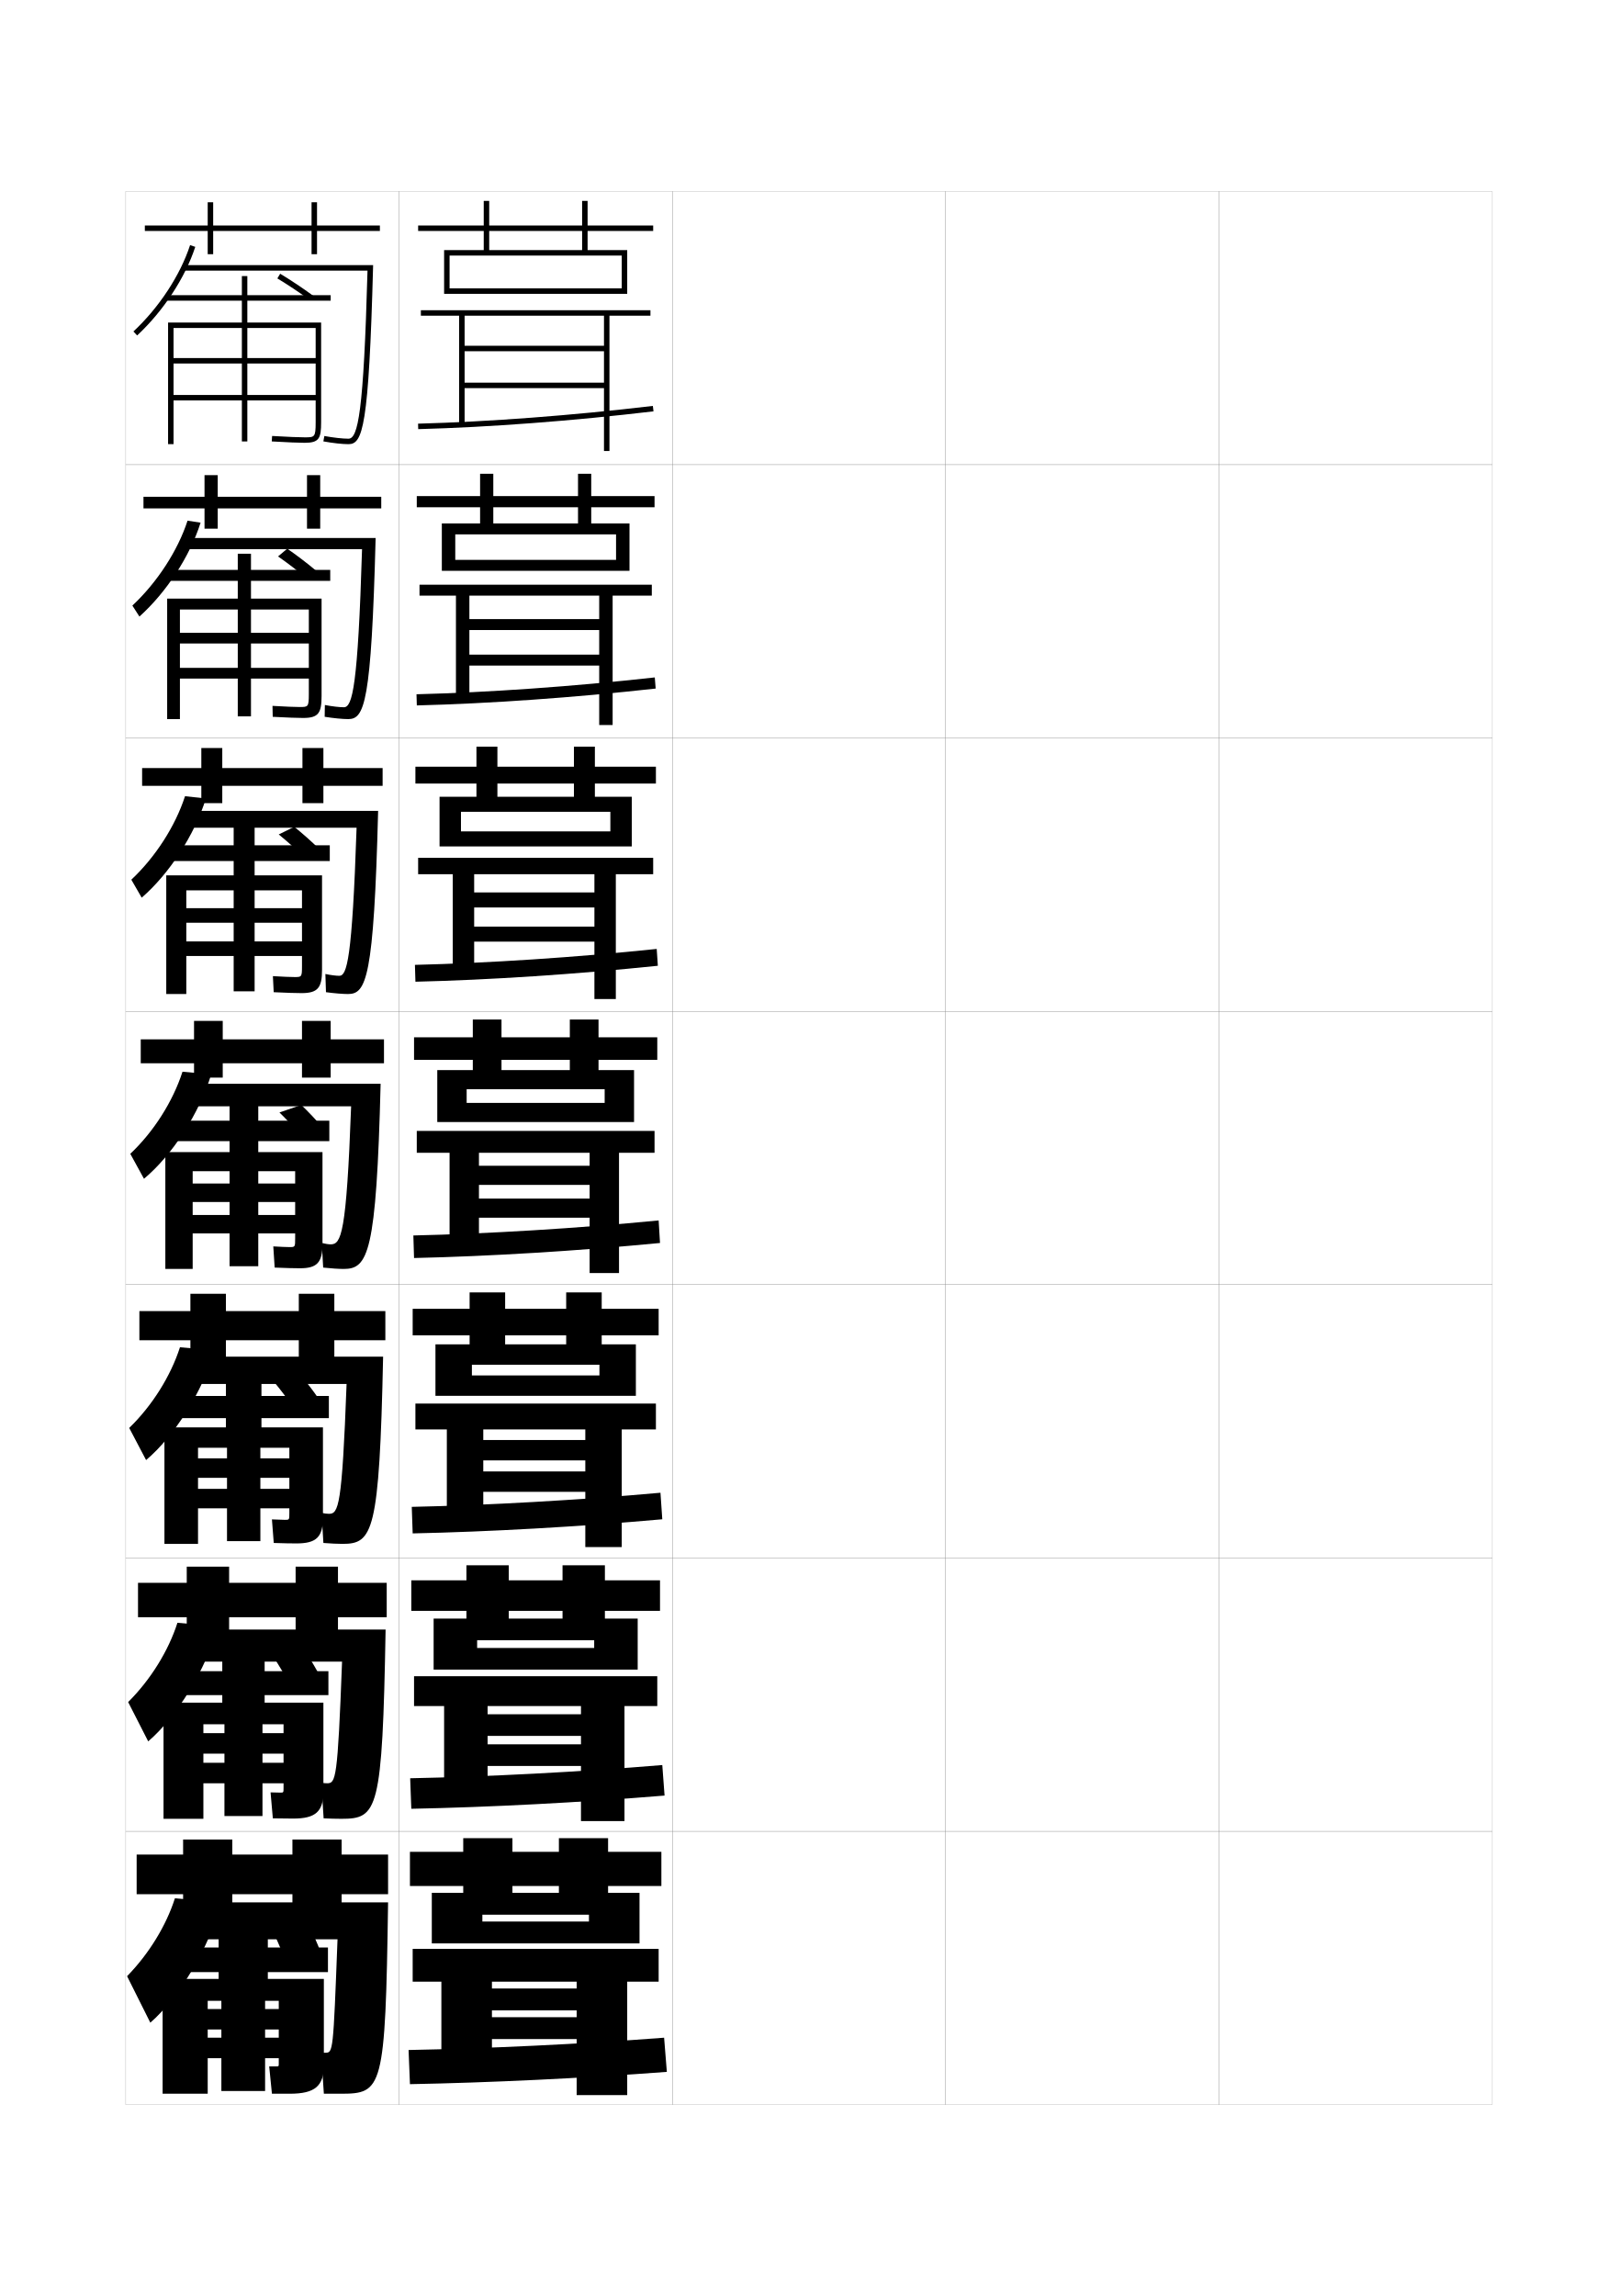
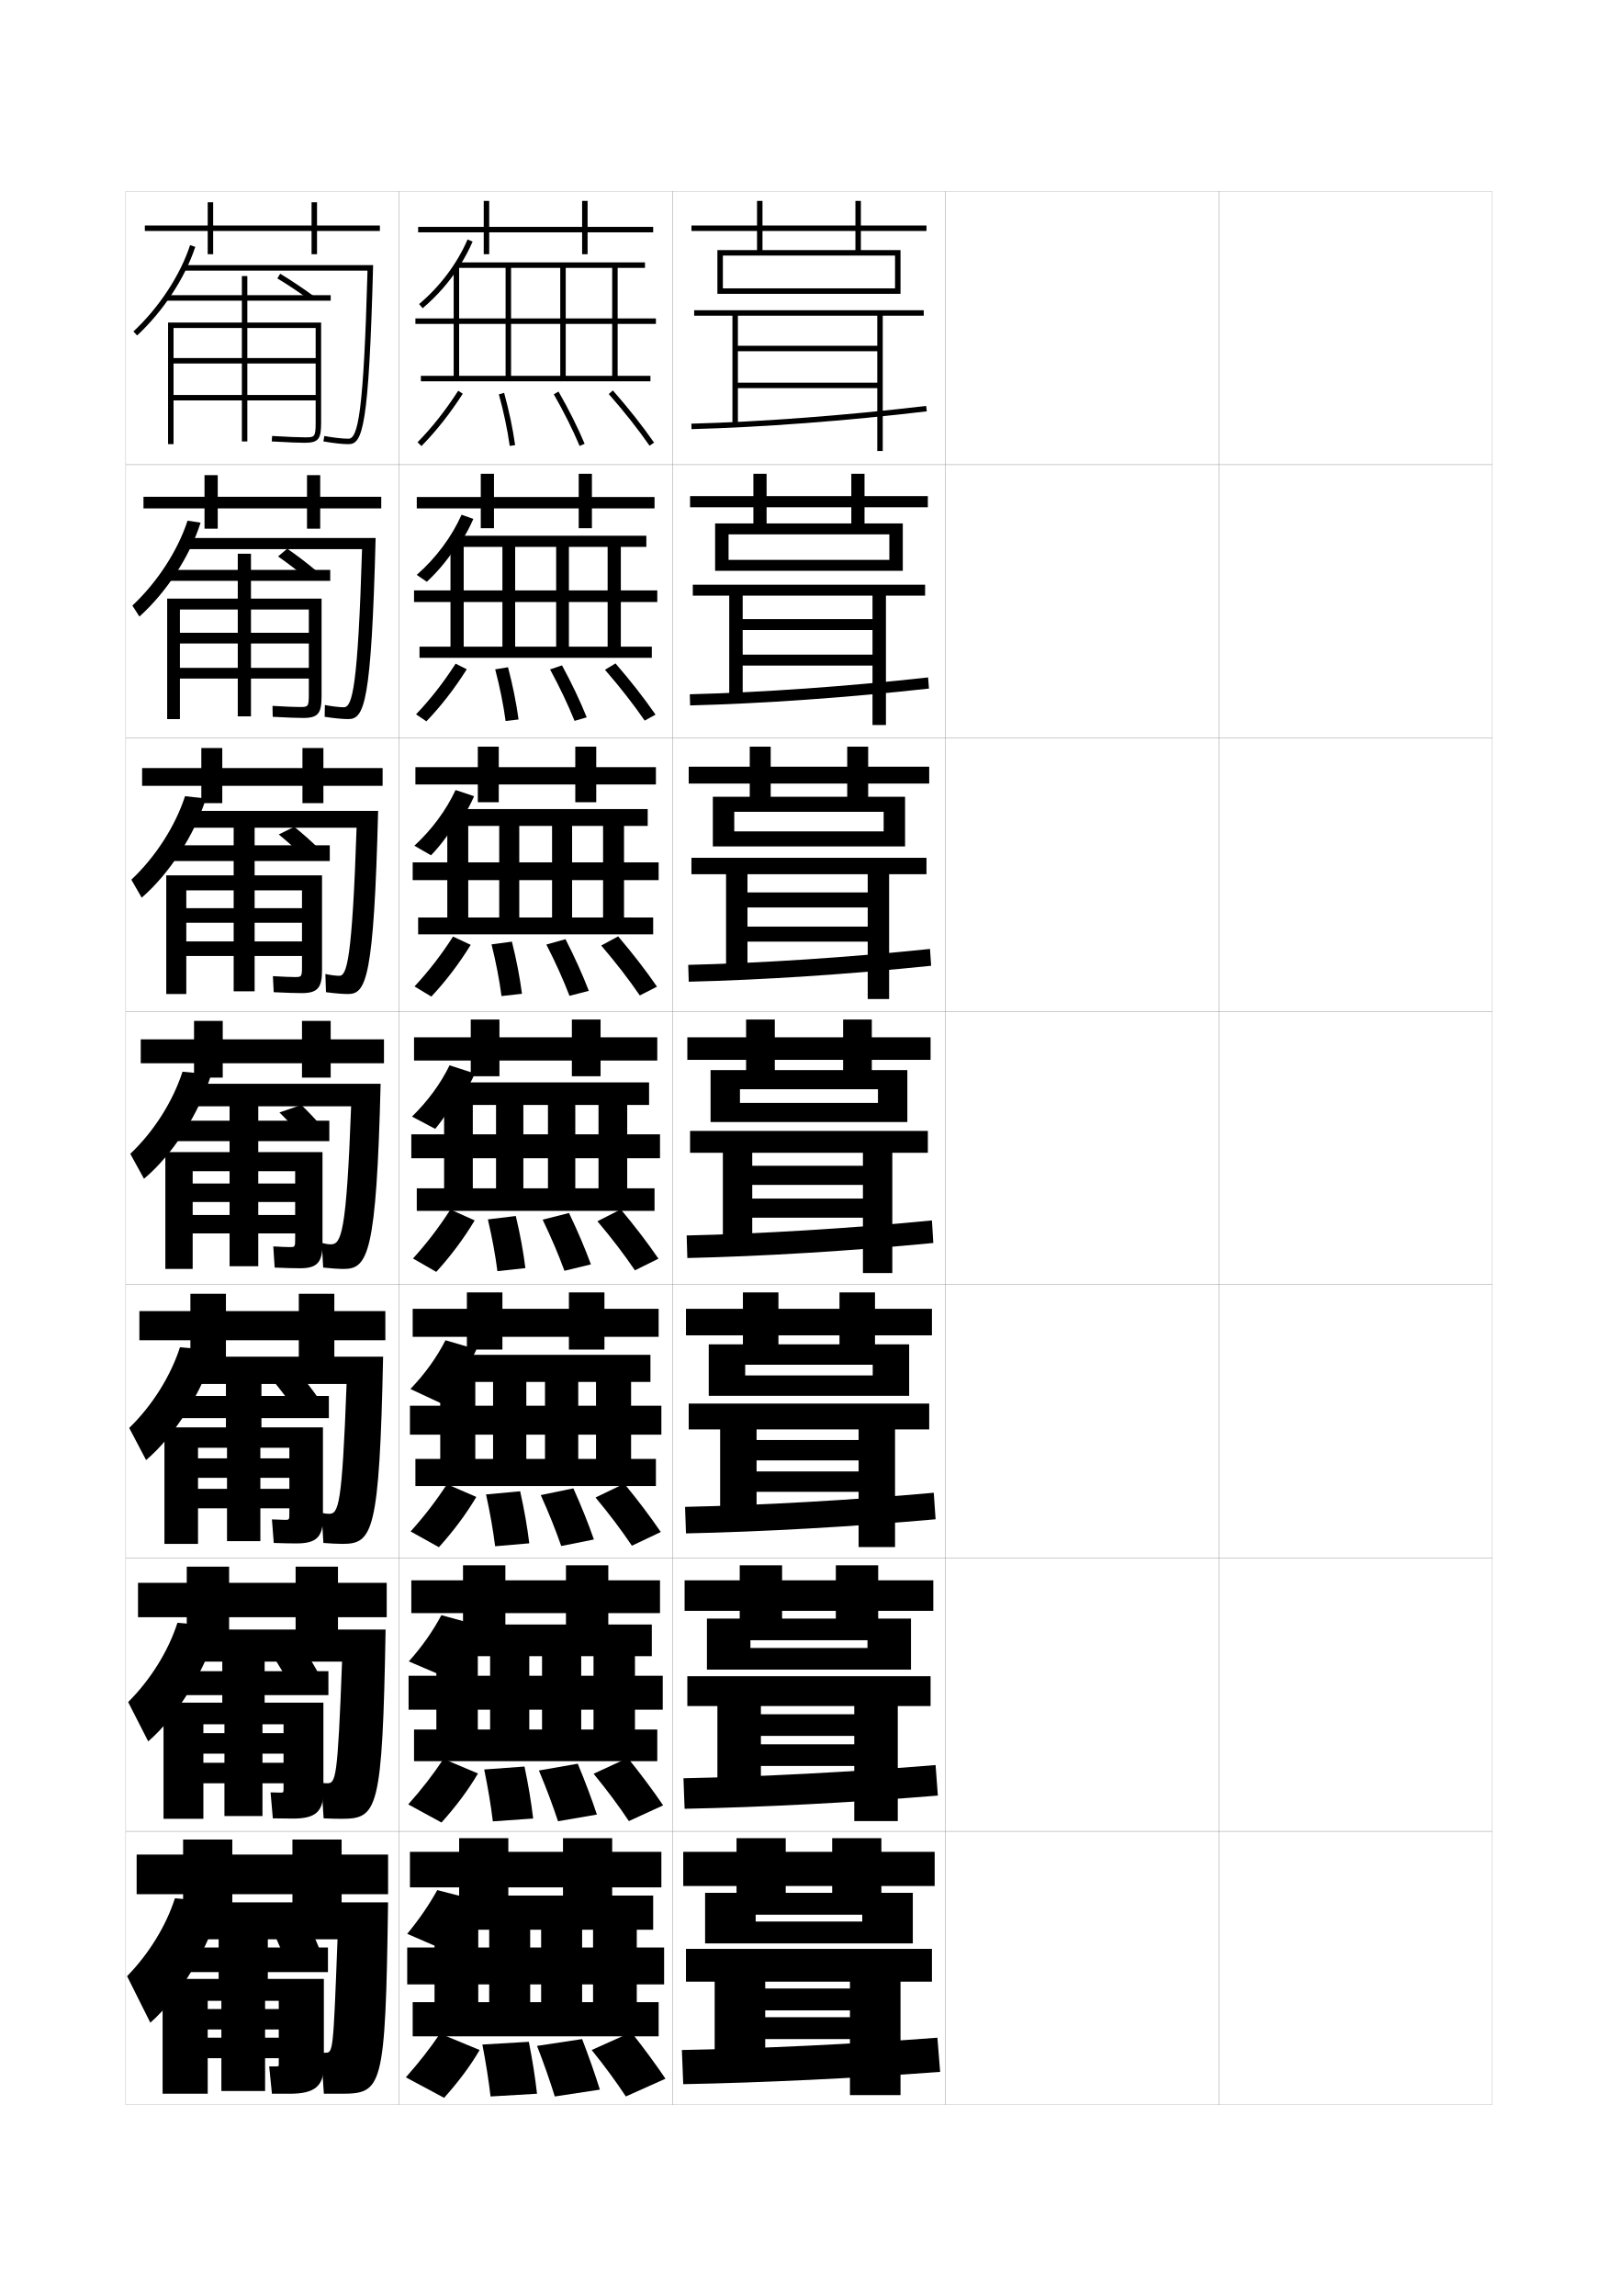
<svg xmlns="http://www.w3.org/2000/svg" version="1.1" id="glyphs" x="0px" y="0px" width="592px" height="840px" viewBox="0 0 592 840" enable-background="new 0 0 592 840" xml:space="preserve">
  <g>
    <rect x="46" y="70" fill="none" stroke="#999999" stroke-width="0.1" width="100" height="100" />
    <rect x="46" y="170" fill="none" stroke="#999999" stroke-width="0.1" width="100" height="100" />
    <rect x="46" y="270" fill="none" stroke="#999999" stroke-width="0.1" width="100" height="100" />
    <rect x="46" y="370" fill="none" stroke="#999999" stroke-width="0.1" width="100" height="100" />
    <rect x="46" y="470" fill="none" stroke="#999999" stroke-width="0.1" width="100" height="100" />
    <rect x="46" y="570" fill="none" stroke="#999999" stroke-width="0.1" width="100" height="100" />
    <rect x="46" y="670" fill="none" stroke="#999999" stroke-width="0.1" width="100" height="100" />
    <rect x="146" y="70" fill="none" stroke="#999999" stroke-width="0.1" width="100" height="100" />
    <rect x="146" y="170" fill="none" stroke="#999999" stroke-width="0.1" width="100" height="100" />
    <rect x="146" y="270" fill="none" stroke="#999999" stroke-width="0.1" width="100" height="100" />
    <rect x="146" y="370" fill="none" stroke="#999999" stroke-width="0.1" width="100" height="100" />
    <rect x="146" y="470" fill="none" stroke="#999999" stroke-width="0.1" width="100" height="100" />
    <rect x="146" y="570" fill="none" stroke="#999999" stroke-width="0.1" width="100" height="100" />
    <rect x="146" y="670" fill="none" stroke="#999999" stroke-width="0.1" width="100" height="100" />
    <rect x="246" y="70" fill="none" stroke="#999999" stroke-width="0.1" width="100" height="100" />
    <rect x="246" y="170" fill="none" stroke="#999999" stroke-width="0.1" width="100" height="100" />
    <rect x="246" y="270" fill="none" stroke="#999999" stroke-width="0.1" width="100" height="100" />
    <rect x="246" y="370" fill="none" stroke="#999999" stroke-width="0.1" width="100" height="100" />
    <rect x="246" y="470" fill="none" stroke="#999999" stroke-width="0.1" width="100" height="100" />
    <rect x="246" y="570" fill="none" stroke="#999999" stroke-width="0.1" width="100" height="100" />
    <rect x="246" y="670" fill="none" stroke="#999999" stroke-width="0.1" width="100" height="100" />
    <rect x="346" y="70" fill="none" stroke="#999999" stroke-width="0.1" width="100" height="100" />
    <rect x="346" y="170" fill="none" stroke="#999999" stroke-width="0.1" width="100" height="100" />
    <rect x="346" y="270" fill="none" stroke="#999999" stroke-width="0.1" width="100" height="100" />
    <rect x="346" y="370" fill="none" stroke="#999999" stroke-width="0.1" width="100" height="100" />
    <rect x="346" y="470" fill="none" stroke="#999999" stroke-width="0.1" width="100" height="100" />
    <rect x="346" y="570" fill="none" stroke="#999999" stroke-width="0.1" width="100" height="100" />
    <rect x="346" y="670" fill="none" stroke="#999999" stroke-width="0.1" width="100" height="100" />
    <rect x="446" y="70" fill="none" stroke="#999999" stroke-width="0.1" width="100" height="100" />
    <rect x="446" y="170" fill="none" stroke="#999999" stroke-width="0.1" width="100" height="100" />
    <rect x="446" y="270" fill="none" stroke="#999999" stroke-width="0.1" width="100" height="100" />
    <rect x="446" y="370" fill="none" stroke="#999999" stroke-width="0.1" width="100" height="100" />
    <rect x="446" y="470" fill="none" stroke="#999999" stroke-width="0.1" width="100" height="100" />
    <rect x="446" y="570" fill="none" stroke="#999999" stroke-width="0.1" width="100" height="100" />
    <rect x="446" y="670" fill="none" stroke="#999999" stroke-width="0.1" width="100" height="100" />
  </g>
  <g>
    <path d="M90.5,110v8h27v36.5c0,5.901-0.747,7.5-6,7.5c-1.626,0-6.443-0.155-12.062-0.502   l0.123-1.996C105.138,159.846,109.899,160,111.5,160c3.621,0,4,0,4-5.5v-8h-52v-2h52V133h-52v-2h52v-11   h-25v41.5h-2V120h-25v42.5h-2V118h27v-8h-28v-2h28v-7h2v7H121v2H90.5z" />
    <path d="M113.409,109.807c-3.759-2.752-8.104-5.649-11.925-7.95l1.031-1.713   c3.869,2.329,8.271,5.264,12.075,8.05L113.409,109.807z" />
  </g>
  <g>
    <path d="M113,253.914V248.25H65.833v-3.917H113v-8.916H65.833v-3.918H113V223H91.833v39.083H87   V223H65.833v40.083h-4.667v-44.083H87v-6.5H60.25v-4H87v-5.917h4.833v5.917h29v4h-29v6.5h25.833   v35.667c0,6.249-1.167,8-6.75,8c-1.687,0-6.068-0.129-11.125-0.418l-0.084-4   c4.577,0.282,8.551,0.416,9.942,0.416C112.742,258.664,113,258.658,113,253.914z" />
    <path d="M112.26,211.612c-3.314-2.778-7.14-5.689-10.521-8.042l3.371-2.828   c3.427,2.371,7.3,5.314,10.646,8.125L112.26,211.612z" />
  </g>
  <g>
    <path d="M110.5,353.457V349.75H68.167v-5.334H110.5v-6.833H68.167v-5.334H110.5V325.75H93.167   v36.917H85.5V325.75H68.167v37.917h-7.333V320.25H85.5V315H60v-5.75h25.5v-6.833h7.667V309.25h27.5V315   h-27.5v5.25h24.667v34.583c0,6.597-1.586,8.5-7.5,8.5c-1.748,0-5.691-0.103-10.187-0.334   l-0.292-5.875c3.577,0.222,6.766,0.333,7.946,0.333   C110.364,357.457,110.5,357.444,110.5,353.457z" />
    <path d="M111.111,313.419c-2.871-2.806-6.175-5.73-9.117-8.134l5.685-2.789   c2.986,2.413,6.33,5.364,9.217,8.2L111.111,313.419z" />
  </g>
  <g>
    <path d="M108,453v-1.75H70.5v-6.75H108v-4.75H70.5V433H108v-4.5H94.5v34.75H84V428.5H70.5v35.75h-10V421.5H84v-4H59.75V410H84   v-5.75h10.5V410h26v7.5h-26v4H118V455c0,6.944-2.006,9-8.25,9c-1.809,0-5.315-0.077-9.25-0.25L100,456   c2.577,0.16,4.979,0.25,5.949,0.25C107.985,456.25,108,456.231,108,453z" />
    <path d="M109.963,415.226C107.536,412.393,104.752,409.454,102.25,407l8-2.75   c2.544,2.454,5.359,5.414,7.787,8.274L109.963,415.226z" />
  </g>
  <g>
    <path d="M72.458,564.834H60.167v-42.625h22.5v-3.375H59.5v-8.125h23.167v-5.043h13v5.043h24.667   v8.125H95.667v3.375h22.5v32.957c0,7.188-2.404,9.5-9.667,9.5   c-1.869,0-4.96-0.051-8.333-0.166L99.5,555.875c2.108,0.107,4.053,0.167,4.8,0.167   c1.559,0,1.575-0.017,1.575-2.501v-1.707H72.458v-7.125H105.875v-4.042H72.458v-7.125H105.875   v-3.875H95.271v34.167H83.062v-34.167H72.458V564.834z" />
    <path d="M106.767,514.109c-1.982-2.86-4.246-5.812-6.309-8.318l9.834-2.332   c2.102,2.496,4.388,5.464,6.357,8.35L106.767,514.109z" />
  </g>
  <g>
    <path d="M74.417,665.417H59.833v-42.5h21.5v-2.75H59.25v-8.75h22.083v-4.334h15.5v4.334h23.333   v8.75H96.833v2.75h21.5v32.416c0,7.431-2.803,10-11.083,10   c-1.93,0-4.605-0.025-7.417-0.083L99,655.75c1.64,0.054,3.126,0.084,3.65,0.084   c1.082,0,1.1-0.016,1.1-1.751v-1.666H74.417v-7.5H103.75v-3.333H74.417v-7.5H103.75v-3.25   h-7.708v33.583H82.125v-33.583h-7.708V665.417z" />
    <path d="M105.571,615.492c-1.538-2.887-3.281-5.854-4.904-8.409l11.667-1.916   c1.661,2.538,3.417,5.515,4.929,8.425L105.571,615.492z" />
  </g>
  <g>
    <path d="M76,766H59.5v-42H80v-2.5H59v-9h21v-4h18v4h22v9H98v2.5h20.5v31.5c0,7.673-3.202,10.5-12.5,10.5   c-1.991,0-4.25,0-6.5,0l-1-10c1.172,0,2.2,0,2.5,0c0.979,0,1-0.013,1-1v-2H76v-7.5h26v-3H76V735h26v-3h-5v33   H81v-33h-5V766z" />
    <path d="M104.5,717.5c-1.094-2.913-2.316-5.894-3.5-8.5l13.5-1.5c1.219,2.58,2.447,5.565,3.5,8.5   L104.5,717.5z" />
  </g>
  <g>
    <g>
      <polygon points="139,82.5 116,82.5 116,74 114,74 114,82.5 78,82.5 78,74 76,74 76,82.5 53,82.5 53,84.5 76,84.5 76,93 78,93     78,84.5 114,84.5 114,93 116,93 116,84.5 139,84.5   " />
      <path d="M50.183,122.731l-1.365-1.463c9.38-8.751,17.13-20.557,20.732-31.579    l1.9,0.621C67.748,101.64,59.798,113.76,50.183,122.731z" />
      <path d="M67,97v2h67.472C133.053,150.918,131,160.5,127.5,160.5c-2.109,0-5.407-0.368-8.822-0.984    l-0.355,1.969C121.848,162.12,125.278,162.5,127.5,162.5c5.184,0,7.451-5.924,9.027-65.5H67z" />
    </g>
    <g>
      <polygon points="52.5,181.75 52.5,186 74.833,186 74.833,193.417 79.667,193.417 79.667,186     112.333,186 112.333,193.417 117.167,193.417 117.167,186 139.5,186 139.5,181.75 117.167,181.75     117.167,173.833 112.333,173.833 112.333,181.75 79.667,181.75 79.667,173.833     74.833,173.833 74.833,181.75   " />
      <path d="M51.016,225.573l-2.58-4.02c9.107-8.522,16.615-20.083,20.189-31.062    l4.77,0.728C69.468,203.583,60.852,216.734,51.016,225.573z" />
      <path d="M125.833,258.75c-1.65,0-4.269-0.307-6.964-0.823l-0.07,4.312    c3.307,0.527,6.562,0.844,8.619,0.844c5.914,0,8.459-5.781,10.025-66.25H67.667    v4.083h64.807C130.957,251.143,128.943,258.75,125.833,258.75z" />
    </g>
    <g>
      <polygon points="52,281 52,287.5 73.667,287.5 73.667,293.833 81.333,293.833 81.333,287.5     110.667,287.5 110.667,293.833 118.333,293.833 118.333,287.5 140,287.5 140,281 118.333,281     118.333,273.667 110.667,273.667 110.667,281 81.333,281 81.333,273.667 73.667,273.667     73.667,281   " />
      <path d="M51.849,328.415l-3.795-6.577c8.834-8.294,16.101-19.609,19.646-30.545    l7.64,0.835C71.188,305.526,61.906,319.708,51.849,328.415z" />
      <path d="M124.167,357c-1.192,0-3.13-0.245-5.107-0.661l0.215,6.656    c3.089,0.418,6.167,0.672,8.059,0.672c6.645,0,9.468-5.638,11.023-67H68.333    v6.167h62.142C128.86,351.367,126.887,357,124.167,357z" />
    </g>
  </g>
  <g>
    <polygon points="51.5,380.25 51.5,389 71,389 71,394.25 81.5,394.25 81.5,389 110.5,389 110.5,394.25 121,394.25 121,389    140.5,389 140.5,380.25 121,380.25 121,373.5 110.5,373.5 110.5,380.25 81.5,380.25 81.5,373.5 71,373.5 71,380.25  " />
    <path d="M52.683,431.257c10.277-8.574,20.226-23.787,24.602-38.221l-10.509-0.941   c-3.518,10.893-10.543,21.962-19.104,30.028L52.683,431.257z" />
    <path d="M121,455.25c-0.733,0-1.992-0.184-3.25-0.5l0.5,9c2.871,0.31,5.772,0.5,7.5,0.5   c8.878,0,11.977-5.495,13.521-67.75H69v8.25h59.477C126.764,451.591,124.83,455.25,121,455.25z" />
  </g>
  <g>
    <g>
      <polygon points="51,479.666 51,490.333 69.667,490.333 69.667,496.75 82.667,496.75     82.667,490.333 109.333,490.333 109.333,496.75 122.333,496.75 122.333,490.333     141,490.333 141,479.666 122.333,479.666 122.333,473.333 109.333,473.333     109.333,479.666 82.667,479.666 82.667,473.333 69.667,473.333 69.667,479.666   " />
      <path d="M53.455,534.171c10.319-8.72,20.672-24.962,25.068-40.147l-12.672-1.127    c-3.399,10.574-10.186,21.401-18.569,29.519L53.455,534.171z" />
      <path d="M120.333,553.833c-0.627,0-1.651-0.122-2.667-0.333l0.667,11    c2.565,0.206,5.255,0.333,7,0.333c11.07,0,13.494-4.098,14.848-68.5H69.5v10h57.317    C125.149,551.382,123.85,553.833,120.333,553.833z" />
    </g>
    <g>
      <polygon points="50.5,579.083 50.5,591.666 68.333,591.666 68.333,598.125 83.833,598.125     83.833,591.666 108.167,591.666 108.167,598.125 123.667,598.125 123.667,591.666     141.5,591.666 141.5,579.083 123.667,579.083 123.667,573.166 108.167,573.166     108.167,579.083 83.833,579.083 83.833,573.166 68.333,573.166 68.333,579.083   " />
      <path d="M54.228,637.086c10.361-8.865,21.119-26.137,25.534-42.074l-14.836-1.313    c-3.281,10.255-9.829,20.841-18.034,29.009L54.228,637.086z" />
      <path d="M119.667,652.416c-0.522,0-1.31-0.061-2.083-0.166l0.833,13    c2.258,0.104,4.738,0.166,6.5,0.166c13.262,0,15.01-2.7,16.174-69.25H70v11.75h55.159    C123.536,651.174,122.87,652.416,119.667,652.416z" />
    </g>
    <g>
      <polygon points="142,678.5 125,678.5 125,673 107,673 107,678.5 85,678.5 85,673 67,673 67,678.5 50,678.5 50,693 67,693     67,699.5 85,699.5 85,693 107,693 107,699.5 125,699.5 125,693 142,693   " />
      <path d="M55,740c10.403-9.01,21.565-27.311,26-44l-17-1.5c-3.163,9.937-9.473,20.28-17.5,28.5    L55,740z" />
      <path d="M119,751c-0.416,0-0.969,0-1.5,0l1,15c1.952,0,4.221,0,6,0c15.454,0,16.527-1.304,17.5-70H70.5    v13.5h53C121.922,750.965,121.891,751,119,751z" />
    </g>
  </g>
-   <polygon points="239,84.5 239,82.5 215,82.5 215,73.5 213,73.5 213,82.5 153,82.5 153,84.5 213,84.5 213,91.5 179,91.5 179,73.5   177,73.5 177,91.5 162.5,91.5 162.5,107.5 164.5,107.5 164.5,93.5 227.5,93.5 227.5,105.5 164.5,105.5 164.5,107.5 229.5,107.5   229.5,91.5 215,91.5 215,84.5 " />
-   <g>
-     <polygon points="239.5,185.583 239.5,181.5 216.333,181.5 216.333,173.333 211.5,173.333 211.5,181.5    152.5,181.5 152.5,185.583 211.5,185.583 211.5,191.5 180.5,191.5 180.5,173.333 175.667,173.333    175.667,191.5 161.667,191.5 161.667,208.833 166.583,208.833 166.583,195.5 225.416,195.5    225.416,204.833 166.583,204.833 166.583,208.833 230.333,208.833 230.333,191.5    216.333,191.5 216.333,185.583  " />
-     <polygon points="240,286.667 240,280.5 217.667,280.5 217.667,273.167 210,273.167 210,280.5 152,280.5    152,286.667 210,286.667 210,291.5 182,291.5 182,273.167 174.333,273.167 174.333,291.5    160.833,291.5 160.833,309.667 168.667,309.667 168.667,297 223.333,297 223.333,304.167    168.667,304.167 168.667,309.667 231.167,309.667 231.167,291.5 217.667,291.5    217.667,286.667  " />
-     <polygon points="240.5,387.75 240.5,379.5 219,379.5 219,373 208.5,373 208.5,379.5 151.5,379.5 151.5,387.75 208.5,387.75    208.5,391.5 183.5,391.5 183.5,373 173,373 173,391.5 160,391.5 160,410.5 170.75,410.5 170.75,398.5 221.25,398.5 221.25,403.5    170.75,403.5 170.75,410.5 232,410.5 232,391.5 219,391.5 219,387.75  " />
-     <polygon points="241,488.542 241,478.834 220.167,478.834 220.167,472.833 207.167,472.833    207.167,478.834 151,478.834 151,488.542 207.167,488.542 207.167,491.834    184.833,491.834 184.833,472.833 171.833,472.833 171.833,491.834 159.333,491.834    159.333,510.667 172.667,510.667 172.667,499.292 219.333,499.292 219.333,503.209    172.667,503.209 172.667,510.667 232.667,510.667 232.667,491.834 220.167,491.834    220.167,488.542  " />
-     <polygon points="241.5,589.334 241.5,578.167 221.333,578.167 221.333,572.666 205.833,572.666    205.833,578.167 150.5,578.167 150.5,589.334 205.833,589.334 205.833,592.167    186.167,592.167 186.167,572.666 170.667,572.666 170.667,592.167 158.667,592.167    158.667,610.834 174.583,610.834 174.583,600.084 217.417,600.084 217.417,602.917    174.583,602.917 174.583,610.834 233.333,610.834 233.333,592.167 221.333,592.167    221.333,589.334  " />
-   </g>
-   <polygon points="215.5,703 176.5,703 176.5,711 234,711 234,692.5 222.5,692.5 222.5,690 242,690 242,677.5 222.5,677.5   222.5,672.5 204.5,672.5 204.5,677.5 150,677.5 150,690 204.5,690 204.5,692.5 187.5,692.5 187.5,672.5 169.5,672.5 169.5,692.5   158,692.5 158,711 176.5,711 176.5,700.5 215.5,700.5 " />
-   <g>
-     <polygon points="238,113.5 154,113.5 154,115.5 168,115.5 168,155.5 170,155.5 170,115.5 221,115.5 221,126.5 170,126.5 170,128.5    221,128.5 221,140 170,140 170,142 221,142 221,165 223,165 223,115.5 238,115.5  " />
-     <path d="M153.026,157l-0.053-2c25.856-0.69,56.366-2.997,85.909-6.493l0.234,1.986   C209.517,153.996,178.942,156.308,153.026,157z" />
-   </g>
-   <g>
-     <g>
-       <polygon points="219.25,217.916 219.25,226.5 171.75,226.5 171.75,230.5 219.25,230.5     219.25,239.5 171.75,239.5 171.75,243.5 219.25,243.5 219.25,265.25 224.166,265.25     224.166,217.916 238.5,217.916 238.5,213.916 153.5,213.916 153.5,217.916     166.833,217.916 166.833,255.583 171.75,255.583 171.75,217.916   " />
-       <path d="M152.399,254c26.277-0.663,57.496-2.859,87.189-6.162l0.323,4.074    c-29.832,3.31-60.975,5.504-87.394,6.171L152.399,254z" />
-     </g>
-     <g>
-       <polygon points="217.5,319.833 217.5,326.5 173.5,326.5 173.5,332 217.5,332 217.5,339 173.5,339 173.5,344.5 217.5,344.5     217.5,365.5 225.333,365.5 225.333,319.833 239,319.833 239,313.833 153,313.833 153,319.833     165.667,319.833 165.667,355.667 173.5,355.667 173.5,319.833   " />
-       <path d="M151.824,353c26.698-0.637,58.625-2.722,88.47-5.831l0.412,6.162    c-30.063,3.117-61.774,5.194-88.697,5.835L151.824,353z" />
-     </g>
-     <g>
-       <polygon points="215.75,421.75 215.75,426.5 175.25,426.5 175.25,433.5 215.75,433.5 215.75,438.5 175.25,438.5 175.25,445.5     215.75,445.5 215.75,465.75 226.5,465.75 226.5,421.75 239.5,421.75 239.5,413.75 152.5,413.75 152.5,421.75 164.5,421.75     164.5,455.75 175.25,455.75 175.25,421.75   " />
-       <path d="M151.25,452c27.119-0.609,59.754-2.584,89.75-5.5l0.5,8.25    c-30.295,2.925-62.574,4.885-90,5.5L151.25,452z" />
-     </g>
-     <g>
-       <polygon points="214.167,522.958 214.167,526.834 176.833,526.834 176.833,534.291     214.167,534.291 214.167,538.334 176.833,538.334 176.833,545.791 214.167,545.791     214.167,566 227.5,566 227.5,522.958 240,522.958 240,513.5 152,513.5 152,522.958 163.5,522.958     163.5,555.834 176.833,555.834 176.833,522.958   " />
-       <path d="M150.667,551.291c27.54-0.582,60.853-2.443,91-5.166l0.667,9.708    C211.807,558.564,178.93,560.41,151,561L150.667,551.291z" />
-     </g>
-     <g>
-       <polygon points="212.583,624.166 212.583,627.167 178.417,627.167 178.417,635.083     212.583,635.083 212.583,638.167 178.417,638.167 178.417,646.083 212.583,646.083     212.583,666.25 228.5,666.25 228.5,624.166 240.5,624.166 240.5,613.25 151.5,613.25 151.5,624.166     162.5,624.166 162.5,655.917 178.417,655.917 178.417,624.166   " />
-       <path d="M150.083,650.583c27.961-0.556,61.951-2.304,92.25-4.833l0.833,11.166    C212.409,659.455,178.934,661.186,150.5,661.75L150.083,650.583z" />
-     </g>
-   </g>
-   <g>
-     <polygon points="211,725 211,727.5 180,727.5 180,735.5 211,735.5 211,738 180,738 180,746 211,746 211,766.5 229.5,766.5    229.5,725 241,725 241,713 151,713 151,725 161.5,725 161.5,756 180,756 180,725  " />
-     <path d="M149.5,750l0.5,12.5c28.938-0.539,63.011-2.154,94-4.5l-1-12.5   C212.55,747.837,177.881,749.472,149.5,750z" />
+   <polygon points="339,84.5 339,82.5 315,82.5 315,73.5 313,73.5 313,82.5 253,82.5 253,84.5 313,84.5 313,91.5 279,91.5 279,73.5   277,73.5 277,91.5 262.5,91.5 262.5,107.5 264.5,107.5 264.5,93.5 327.5,93.5 327.5,105.5 264.5,105.5 264.5,107.5 329.5,107.5   329.5,91.5 315,91.5 315,84.5 " />
+   <g>
+     <polygon points="339.5,185.583 339.5,181.5 316.333,181.5 316.333,173.333 311.5,173.333 311.5,181.5    252.5,181.5 252.5,185.583 311.5,185.583 311.5,191.5 280.5,191.5 280.5,173.333 275.667,173.333    275.667,191.5 261.667,191.5 261.667,208.833 266.583,208.833 266.583,195.5 325.416,195.5    325.416,204.833 266.583,204.833 266.583,208.833 330.333,208.833 330.333,191.5    316.333,191.5 316.333,185.583  " />
+     <polygon points="340,286.667 340,280.5 317.666,280.5 317.666,273.167 310,273.167 310,280.5 252,280.5    252,286.667 310,286.667 310,291.5 282,291.5 282,273.167 274.333,273.167 274.333,291.5    260.833,291.5 260.833,309.667 268.667,309.667 268.667,297 323.333,297 323.333,304.167    268.667,304.167 268.667,309.667 331.166,309.667 331.166,291.5 317.666,291.5    317.666,286.667  " />
+     <polygon points="340.5,387.75 340.5,379.5 319,379.5 319,373 308.5,373 308.5,379.5 251.5,379.5 251.5,387.75 308.5,387.75    308.5,391.5 283.5,391.5 283.5,373 273,373 273,391.5 260,391.5 260,410.5 270.75,410.5 270.75,398.5 321.25,398.5 321.25,403.5    270.75,403.5 270.75,410.5 332,410.5 332,391.5 319,391.5 319,387.75  " />
+     <polygon points="341,488.542 341,478.834 320.167,478.834 320.167,472.833 307.167,472.833    307.167,478.834 251,478.834 251,488.542 307.167,488.542 307.167,491.834    284.833,491.834 284.833,472.833 271.833,472.833 271.833,491.834 259.333,491.834    259.333,510.667 272.667,510.667 272.667,499.292 319.333,499.292 319.333,503.209    272.667,503.209 272.667,510.667 332.666,510.667 332.666,491.834 320.167,491.834    320.167,488.542  " />
+     <polygon points="341.5,589.334 341.5,578.167 321.334,578.167 321.334,572.666 305.834,572.666    305.834,578.167 250.5,578.167 250.5,589.334 305.834,589.334 305.834,592.167    286.167,592.167 286.167,572.666 270.667,572.666 270.667,592.167 258.667,592.167    258.667,610.834 274.583,610.834 274.583,600.084 317.416,600.084 317.416,602.917    274.583,602.917 274.583,610.834 333.333,610.834 333.333,592.167 321.334,592.167    321.334,589.334  " />
+   </g>
+   <polygon points="315.5,703 276.5,703 276.5,711 334,711 334,692.5 322.5,692.5 322.5,690 342,690 342,677.5 322.5,677.5   322.5,672.5 304.5,672.5 304.5,677.5 250,677.5 250,690 304.5,690 304.5,692.5 287.5,692.5 287.5,672.5 269.5,672.5 269.5,692.5   258,692.5 258,711 276.5,711 276.5,700.5 315.5,700.5 " />
+   <g>
+     <polygon points="338,113.5 254,113.5 254,115.5 268,115.5 268,155.5 270,155.5 270,115.5 321,115.5 321,126.5 270,126.5 270,128.5    321,128.5 321,140 270,140 270,142 321,142 321,165 323,165 323,115.5 338,115.5  " />
+     <path d="M253.026,157l-0.053-2c25.856-0.69,56.366-2.997,85.909-6.493l0.234,1.986   C309.517,153.996,278.942,156.308,253.026,157z" />
+   </g>
+   <g>
+     <g>
+       <polygon points="319.25,217.916 319.25,226.5 271.75,226.5 271.75,230.5 319.25,230.5     319.25,239.5 271.75,239.5 271.75,243.5 319.25,243.5 319.25,265.25 324.166,265.25     324.166,217.916 338.5,217.916 338.5,213.916 253.5,213.916 253.5,217.916     266.833,217.916 266.833,255.583 271.75,255.583 271.75,217.916   " />
+       <path d="M252.399,254c26.277-0.663,57.496-2.859,87.189-6.162l0.323,4.074    c-29.832,3.31-60.975,5.504-87.394,6.171L252.399,254z" />
+     </g>
+     <g>
+       <polygon points="317.5,319.833 317.5,326.5 273.5,326.5 273.5,332 317.5,332 317.5,339 273.5,339 273.5,344.5 317.5,344.5     317.5,365.5 325.333,365.5 325.333,319.833 339,319.833 339,313.833 253,313.833 253,319.833     265.667,319.833 265.667,355.667 273.5,355.667 273.5,319.833   " />
+       <path d="M251.824,353c26.698-0.637,58.625-2.722,88.47-5.831l0.411,6.162    c-30.062,3.117-61.774,5.194-88.696,5.835L251.824,353z" />
+     </g>
+     <g>
+       <polygon points="315.75,421.75 315.75,426.5 275.25,426.5 275.25,433.5 315.75,433.5 315.75,438.5 275.25,438.5 275.25,445.5     315.75,445.5 315.75,465.75 326.5,465.75 326.5,421.75 339.5,421.75 339.5,413.75 252.5,413.75 252.5,421.75 264.5,421.75     264.5,455.75 275.25,455.75 275.25,421.75   " />
+       <path d="M251.25,452c27.119-0.609,59.754-2.584,89.75-5.5l0.5,8.25    c-30.295,2.925-62.574,4.885-90,5.5L251.25,452z" />
+     </g>
+     <g>
+       <polygon points="314.166,522.958 314.166,526.834 276.833,526.834 276.833,534.291     314.166,534.291 314.166,538.334 276.833,538.334 276.833,545.791 314.166,545.791     314.166,566 327.5,566 327.5,522.958 340,522.958 340,513.5 252,513.5 252,522.958 263.5,522.958     263.5,555.834 276.833,555.834 276.833,522.958   " />
+       <path d="M250.667,551.291c27.54-0.582,60.853-2.443,91-5.166l0.667,9.708    C311.807,558.564,278.93,560.41,251,561L250.667,551.291z" />
+     </g>
+     <g>
+       <polygon points="312.583,624.166 312.583,627.167 278.417,627.167 278.417,635.083     312.583,635.083 312.583,638.167 278.417,638.167 278.417,646.083 312.583,646.083     312.583,666.25 328.5,666.25 328.5,624.166 340.5,624.166 340.5,613.25 251.5,613.25 251.5,624.166     262.5,624.166 262.5,655.917 278.417,655.917 278.417,624.166   " />
+       <path d="M250.083,650.583c27.961-0.556,61.951-2.304,92.25-4.833l0.833,11.166    C312.409,659.455,278.934,661.186,250.5,661.75L250.083,650.583z" />
+     </g>
+   </g>
+   <g>
+     <polygon points="311,725 311,727.5 280,727.5 280,735.5 311,735.5 311,738 280,738 280,746 311,746 311,766.5 329.5,766.5    329.5,725 341,725 341,713 251,713 251,725 261.5,725 261.5,756 280,756 280,725  " />
+     <path d="M249.5,750l0.5,12.5c28.938-0.539,63.011-2.154,94-4.5l-1-12.5   C312.55,747.837,277.881,749.472,249.5,750z" />
+   </g>
+   <g>
+     <g>
+       <path d="M152.786,161.8l1.428,1.4c5.444-5.547,10.393-11.813,15.126-19.158    l-1.68-1.084C163,150.188,158.135,156.35,152.786,161.8z" />
+       <path d="M182.535,144.265c1.805,6.571,3.104,12.746,3.975,18.876l1.98-0.281    c-0.883-6.215-2.199-12.47-4.025-19.124L182.535,144.265z" />
+       <path d="M202.631,144.246c3.785,6.629,6.876,12.81,9.448,18.894l1.842-0.779    c-2.603-6.157-5.728-12.407-9.552-19.106L202.631,144.246z" />
+       <path d="M222.748,144.159c5.795,6.614,10.68,12.801,14.932,18.912l1.641-1.143    c-4.295-6.173-9.223-12.416-15.068-19.088L222.748,144.159z" />
+     </g>
+     <g>
+       <path d="M152.23,261.342l3.79,2.565c5.407-5.65,10.262-11.91,14.769-19.048    l-4.077-2.052C162.209,249.795,157.522,255.798,152.23,261.342z" />
+       <path d="M185.008,263.78l4.734-0.56c-0.842-6.153-2.099-12.405-3.854-19.102    l-4.694,0.764C182.928,251.536,184.168,257.684,185.008,263.78z" />
+       <path d="M210.229,263.733l4.458-1.299c-2.472-6.105-5.433-12.333-9.042-19.005    l-4.374,1.477C204.862,251.541,207.779,257.673,210.229,263.733z" />
+       <path d="M235.893,263.633l3.963-2.183c-4.2-6.068-8.995-12.201-14.64-18.74    l-3.852,2.331C227.004,251.549,231.729,257.599,235.893,263.633z" />
+     </g>
+     <g>
+       <path d="M151.674,360.885l6.152,3.73c5.368-5.753,10.131-12.008,14.411-18.938    l-6.474-3.02C161.419,349.403,156.911,355.248,151.674,360.885z" />
+       <path d="M183.506,364.419l7.488-0.839c-0.801-6.091-1.997-12.34-3.682-19.08    l-7.458,0.998C181.518,352.237,182.697,358.356,183.506,364.419z" />
+       <path d="M208.379,364.326l7.075-1.819c-2.341-6.053-5.139-12.258-8.533-18.904    l-7.009,1.96C203.31,352.208,206.053,358.29,208.379,364.326z" />
+       <path d="M234.107,364.195l6.286-3.224c-4.106-5.963-8.767-11.986-14.21-18.393    l-6.199,3.343C225.466,352.325,230.03,358.238,234.107,364.195z" />
+     </g>
+     <g>
+       <path d="M151.118,460.428l8.514,4.895c5.331-5.856,10.001-12.104,14.054-18.828    l-8.871-3.988C160.629,449.011,156.299,454.696,151.118,460.428z" />
+       <path d="M182.004,465.059l10.242-1.117c-0.76-6.029-1.896-12.276-3.51-19.058    l-10.223,1.232C180.106,452.938,181.227,459.029,182.004,465.059z" />
+       <path d="M206.529,464.92l9.691-2.34c-2.211-6.001-4.845-12.183-8.023-18.803    l-9.645,2.445C201.756,452.874,204.325,458.907,206.529,464.92z" />
+       <path d="M232.32,464.757l8.609-4.264c-4.012-5.857-8.539-11.771-13.782-18.046    l-8.546,4.355C223.928,453.101,228.332,458.878,232.32,464.757z" />
+     </g>
+     <g>
+       <path d="M150.245,560.285l10.343,5.763c5.314-5.867,9.894-11.997,13.702-18.386    l-10.747-4.658C159.537,549.137,155.387,554.559,150.245,560.285z" />
+       <path d="M181.169,565.705l12.495-1.078c-0.734-6.006-1.812-12.25-3.34-19.038    l-12.482,1.155C179.35,553.611,180.41,559.674,181.169,565.705z" />
+       <path d="M205.353,565.613l11.961-2.394c-2.082-5.937-4.553-12.097-7.516-18.702    l-11.93,2.464C200.875,553.653,203.271,559.639,205.353,565.613z" />
+       <path d="M231.213,565.504l10.573-5.009c-3.897-5.714-8.292-11.519-13.354-17.697    l-10.531,5.07C223.089,554.098,227.333,559.74,231.213,565.504z" />
+     </g>
+     <g>
+       <path d="M149.373,660.143l12.171,6.632c5.298-5.879,9.787-11.892,13.352-17.942    l-12.624-5.33C158.445,649.264,154.476,654.422,149.373,660.143z" />
+       <path d="M180.334,666.353l14.748-1.039c-0.708-5.981-1.726-12.224-3.17-19.019    l-14.741,1.077C178.595,654.285,179.593,660.319,180.334,666.353z" />
+       <path d="M204.177,666.307l14.23-2.446c-1.953-5.872-4.262-12.01-7.008-18.602    l-14.215,2.482C199.995,654.434,202.216,660.369,204.177,666.307z" />
+       <path d="M230.106,666.252l12.537-5.754c-3.783-5.572-8.046-11.266-12.928-17.349    l-12.515,5.785C222.251,655.095,226.335,660.602,230.106,666.252z" />
+     </g>
+     <g>
+       <path d="M161,744c-3.646,5.39-7.436,10.284-12.5,16l14,7.5c5.281-5.89,9.681-11.784,13-17.5    L161,744z" />
+       <path d="M179.5,767l17-1c-0.682-5.958-1.641-12.198-3-19l-17,1    C177.839,754.959,178.776,760.965,179.5,767z" />
+       <path d="M203,767l16.5-2.5c-1.824-5.808-3.97-11.923-6.5-18.5l-16.5,2.5    C199.114,755.213,201.161,761.101,203,767z" />
+       <path d="M229,767l14.5-6.5c-3.668-5.429-7.799-11.013-12.5-17l-14.5,6.5    C221.413,756.092,225.336,761.464,229,767z" />
+     </g>
+   </g>
+   <g>
+     <polygon points="239,83 215,83 215,73.5 213,73.5 213,83 179,83 179,73.5 177,73.5 177,83 153,83 153,85 177,85 177,93 179,93    179,85 213,85 213,93 215,93 215,85 239,85  " />
+     <polygon points="216.583,181.833 216.583,173.333 211.75,173.333 211.75,181.833 180.75,181.833    180.75,173.333 175.917,173.333 175.917,181.833 152.5,181.833 152.5,186 175.917,186    175.917,193.25 180.75,193.25 180.75,186 211.75,186 211.75,193.25 216.583,193.25 216.583,186 239.5,186    239.5,181.833  " />
+     <polygon points="218.167,280.667 218.167,273.167 210.5,273.167 210.5,280.667 182.5,280.667    182.5,273.167 174.834,273.167 174.834,280.667 152,280.667 152,287 174.834,287 174.834,293.5    182.5,293.5 182.5,287 210.5,287 210.5,293.5 218.167,293.5 218.167,287 240,287 240,280.667  " />
+   </g>
+   <polygon points="219.75,379.5 219.75,373 209.25,373 209.25,379.5 182.75,379.5 182.75,373 172.25,373 172.25,379.5 151.5,379.5   151.5,388 172.25,388 172.25,393.75 182.75,393.75 182.75,388 209.25,388 209.25,393.75 219.75,393.75 219.75,388 240.5,388   240.5,379.5 " />
+   <polygon points="221.167,478.834 221.167,472.833 208.167,472.833 208.167,478.834   183.833,478.834 183.833,472.833 170.833,472.833 170.833,478.834 151,478.834   151,489.083 170.833,489.083 170.833,493.75 183.833,493.75 183.833,489.083 208.167,489.083   208.167,493.75 221.167,493.75 221.167,489.083 241,489.083 241,478.834 " />
+   <polygon points="222.583,578.167 222.583,572.666 207.083,572.666 207.083,578.167   184.917,578.167 184.917,572.666 169.417,572.666 169.417,578.167 150.5,578.167   150.5,590.166 169.417,590.166 169.417,594.75 184.917,594.75 184.917,590.166   207.083,590.166 207.083,594.75 222.583,594.75 222.583,590.166 241.5,590.166 241.5,578.167 " />
+   <polygon points="224,677.5 224,672.5 206,672.5 206,677.5 186,677.5 186,672.5 168,672.5 168,677.5 150,677.5 150,690.5 168,690.5   168,694.5 186,694.5 186,690.5 206,690.5 206,694.5 224,694.5 224,690.5 242,690.5 242,677.5 " />
+   <g>
+     <path d="M173.561,699.5c0.691-1.333,1.348-2.669,1.939-4l-15.5-4   c-3.079,5.528-6.684,10.779-11,16l15,6.5C167.667,709.534,170.945,704.54,173.561,699.5   L173.561,699.5z" />
+     <polygon points="175,732.5 175,726 243,726 243,712.5 175,712.5 175,698.5 159,698.5 159,712.5 149,712.5 149,726 159,726    159,732.5 151,732.5 151,745 241,745 241,732.5 233,732.5 233,706 239,706 239,693.5 167,693.5 167,706 179,706 179,732.5    194,732.5 194,706 198,706 198,732.5 213,732.5 213,706 217,706 217,732.5  " />
+   </g>
+   <g>
+     <g>
+       <path d="M168.372,97c1.759-2.79,3.291-5.676,4.547-8.606l-1.838-0.787    c-3.766,8.785-10.061,17.177-17.725,23.629l1.287,1.529    C159.989,108.265,164.687,102.844,168.372,97L168.372,97z" />
+       <polygon points="168,137.5 168,118.5 240,118.5 240,116.5 168,116.5 168,97 166,97 166,116.5 152,116.5 152,118.5 166,118.5     166,137.5 154,137.5 154,139.5 238,139.5 238,137.5 226,137.5 226,98 236,98 236,96 167,96 167,98 185,98 185,137.5 187,137.5     187,98 205,98 205,137.5 207,137.5 207,98 224,98 224,137.5   " />
+     </g>
+     <g>
+       <path d="M168.885,198c1.658-2.651,3.113-5.384,4.311-8.155l-4.309-1.524    c-3.611,8.11-9.388,15.851-16.4,22.002l3.691,2.52    c4.626-4.285,8.703-9.384,11.929-14.843H168.885z" />
+       <polygon points="169.667,236.583 169.667,220.25 240.5,220.25 240.5,216 169.667,216 169.667,197.583     164.833,197.583 164.833,216 151.5,216 151.5,220.25 164.833,220.25 164.833,236.583     153.5,236.583 153.5,240.667 238.5,240.667 238.5,236.583 227.166,236.583     227.166,200.083 236.5,200.083 236.5,196 167,196 167,200.083 183.833,200.083 183.833,236.583     188.5,236.583 188.5,200.083 203.5,200.083 203.5,236.583 208.167,236.583     208.167,200.083 222.333,200.083 222.333,236.583   " />
+     </g>
+     <g>
+       <path d="M169.397,299c1.559-2.512,2.937-5.093,4.076-7.702l-6.78-2.263    c-3.455,7.436-8.716,14.524-15.074,20.376l6.095,3.51    c3.907-4.071,7.362-8.848,10.128-13.921H169.397z" />
+       <polygon points="171.333,335.667 171.333,322 241,322 241,315.5 171.333,315.5 171.333,298.167     163.667,298.167 163.667,315.5 151,315.5 151,322 163.667,322 163.667,335.667 153,335.667     153,341.833 239,341.833 239,335.667 228.333,335.667 228.333,302.167 237,302.167 237,296     167,296 167,302.167 182.667,302.167 182.667,335.667 190,335.667 190,302.167 202,302.167     202,335.667 209.333,335.667 209.333,302.167 220.667,302.167 220.667,335.667   " />
+     </g>
+     <g>
+       <path d="M169.91,400c1.459-2.373,2.76-4.801,3.84-7.25l-9.25-3    c-3.301,6.761-8.044,13.198-13.75,18.75l8.5,4.5c3.188-3.856,6.021-8.312,8.328-13H169.91z" />
+       <polygon points="173,434.75 173,423.75 241.5,423.75 241.5,415 173,415 173,398.75 162.5,398.75 162.5,415 150.5,415     150.5,423.75 162.5,423.75 162.5,434.75 152.5,434.75 152.5,443 239.5,443 239.5,434.75 229.5,434.75 229.5,404.25 237.5,404.25     237.5,396 167,396 167,404.25 181.5,404.25 181.5,434.75 191.5,434.75 191.5,404.25 200.5,404.25 200.5,434.75 210.5,434.75     210.5,404.25 219,404.25 219,434.75   " />
+     </g>
+   </g>
+   <g>
+     <path d="M171.127,499.833c1.203-2.026,2.289-4.09,3.207-6.167L163,490.334   c-3.227,6.35-7.59,12.391-12.833,17.832l11.055,5.168   c3.347-4.061,6.329-8.695,8.739-13.501H171.127z" />
+     <polygon points="173.917,533.75 173.917,524.875 242,524.875 242,514.292 173.917,514.292    173.917,498.916 161.083,498.916 161.083,514.292 150,514.292 150,524.875 161.083,524.875    161.083,533.75 152,533.75 152,543.666 240,543.666 240,533.75 230.917,533.75 230.917,505.584    238,505.584 238,495.666 167,495.666 167,505.584 180.417,505.584 180.417,533.75 192.583,533.75    192.583,505.584 199.417,505.584 199.417,533.75 211.583,533.75 211.583,505.584    218.083,505.584 218.083,533.75  " />
+   </g>
+   <g>
+     <path d="M172.344,599.666c0.947-1.68,1.818-3.379,2.573-5.083L161.5,590.917   c-3.153,5.938-7.137,11.585-11.917,16.916l13.611,5.834   C166.701,609.404,169.831,604.59,172.344,599.666L172.344,599.666z" />
+     <polygon points="174.833,632.75 174.833,625.5 242.5,625.5 242.5,613.084 174.833,613.084    174.833,599.083 159.667,599.083 159.667,613.084 149.5,613.084 149.5,625.5 159.667,625.5    159.667,632.75 151.5,632.75 151.5,644.333 240.5,644.333 240.5,632.75 232.333,632.75 232.333,605.917    238.5,605.917 238.5,594.333 167,594.333 167,605.917 179.333,605.917 179.333,632.75    193.667,632.75 193.667,605.917 198.333,605.917 198.333,632.75 212.667,632.75    212.667,605.917 217.167,605.917 217.167,632.75  " />
  </g>
</svg>
